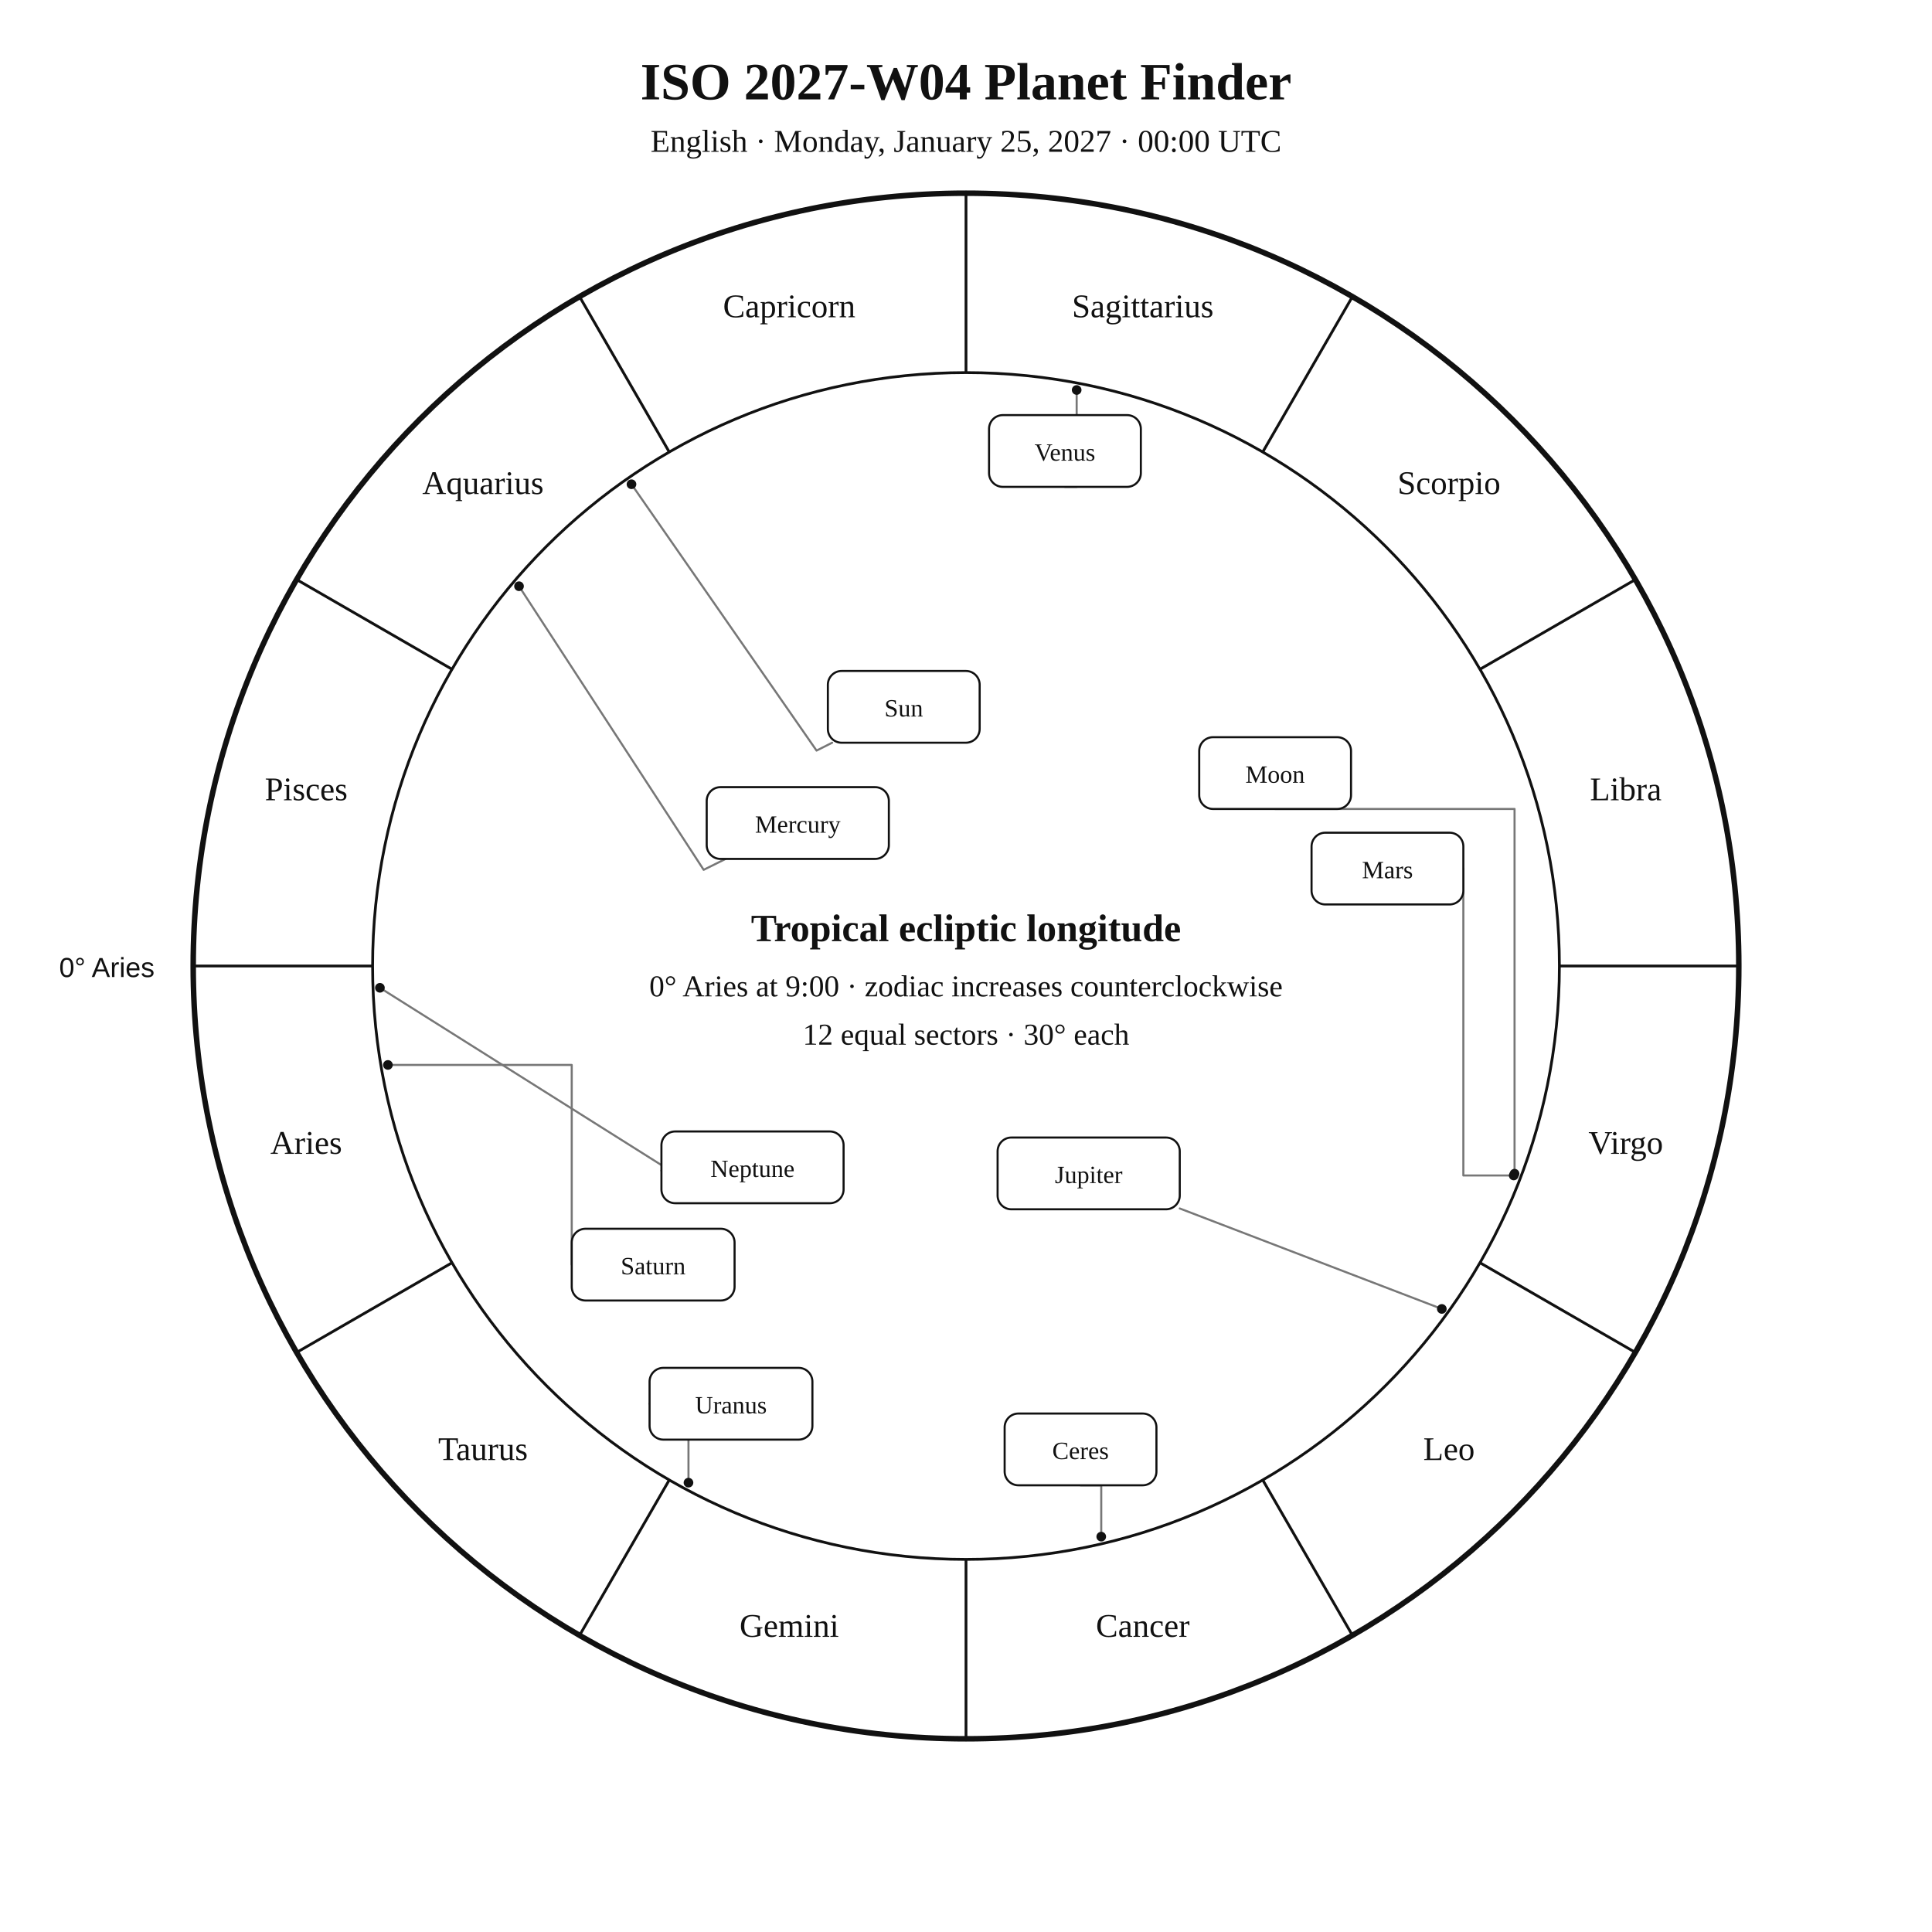
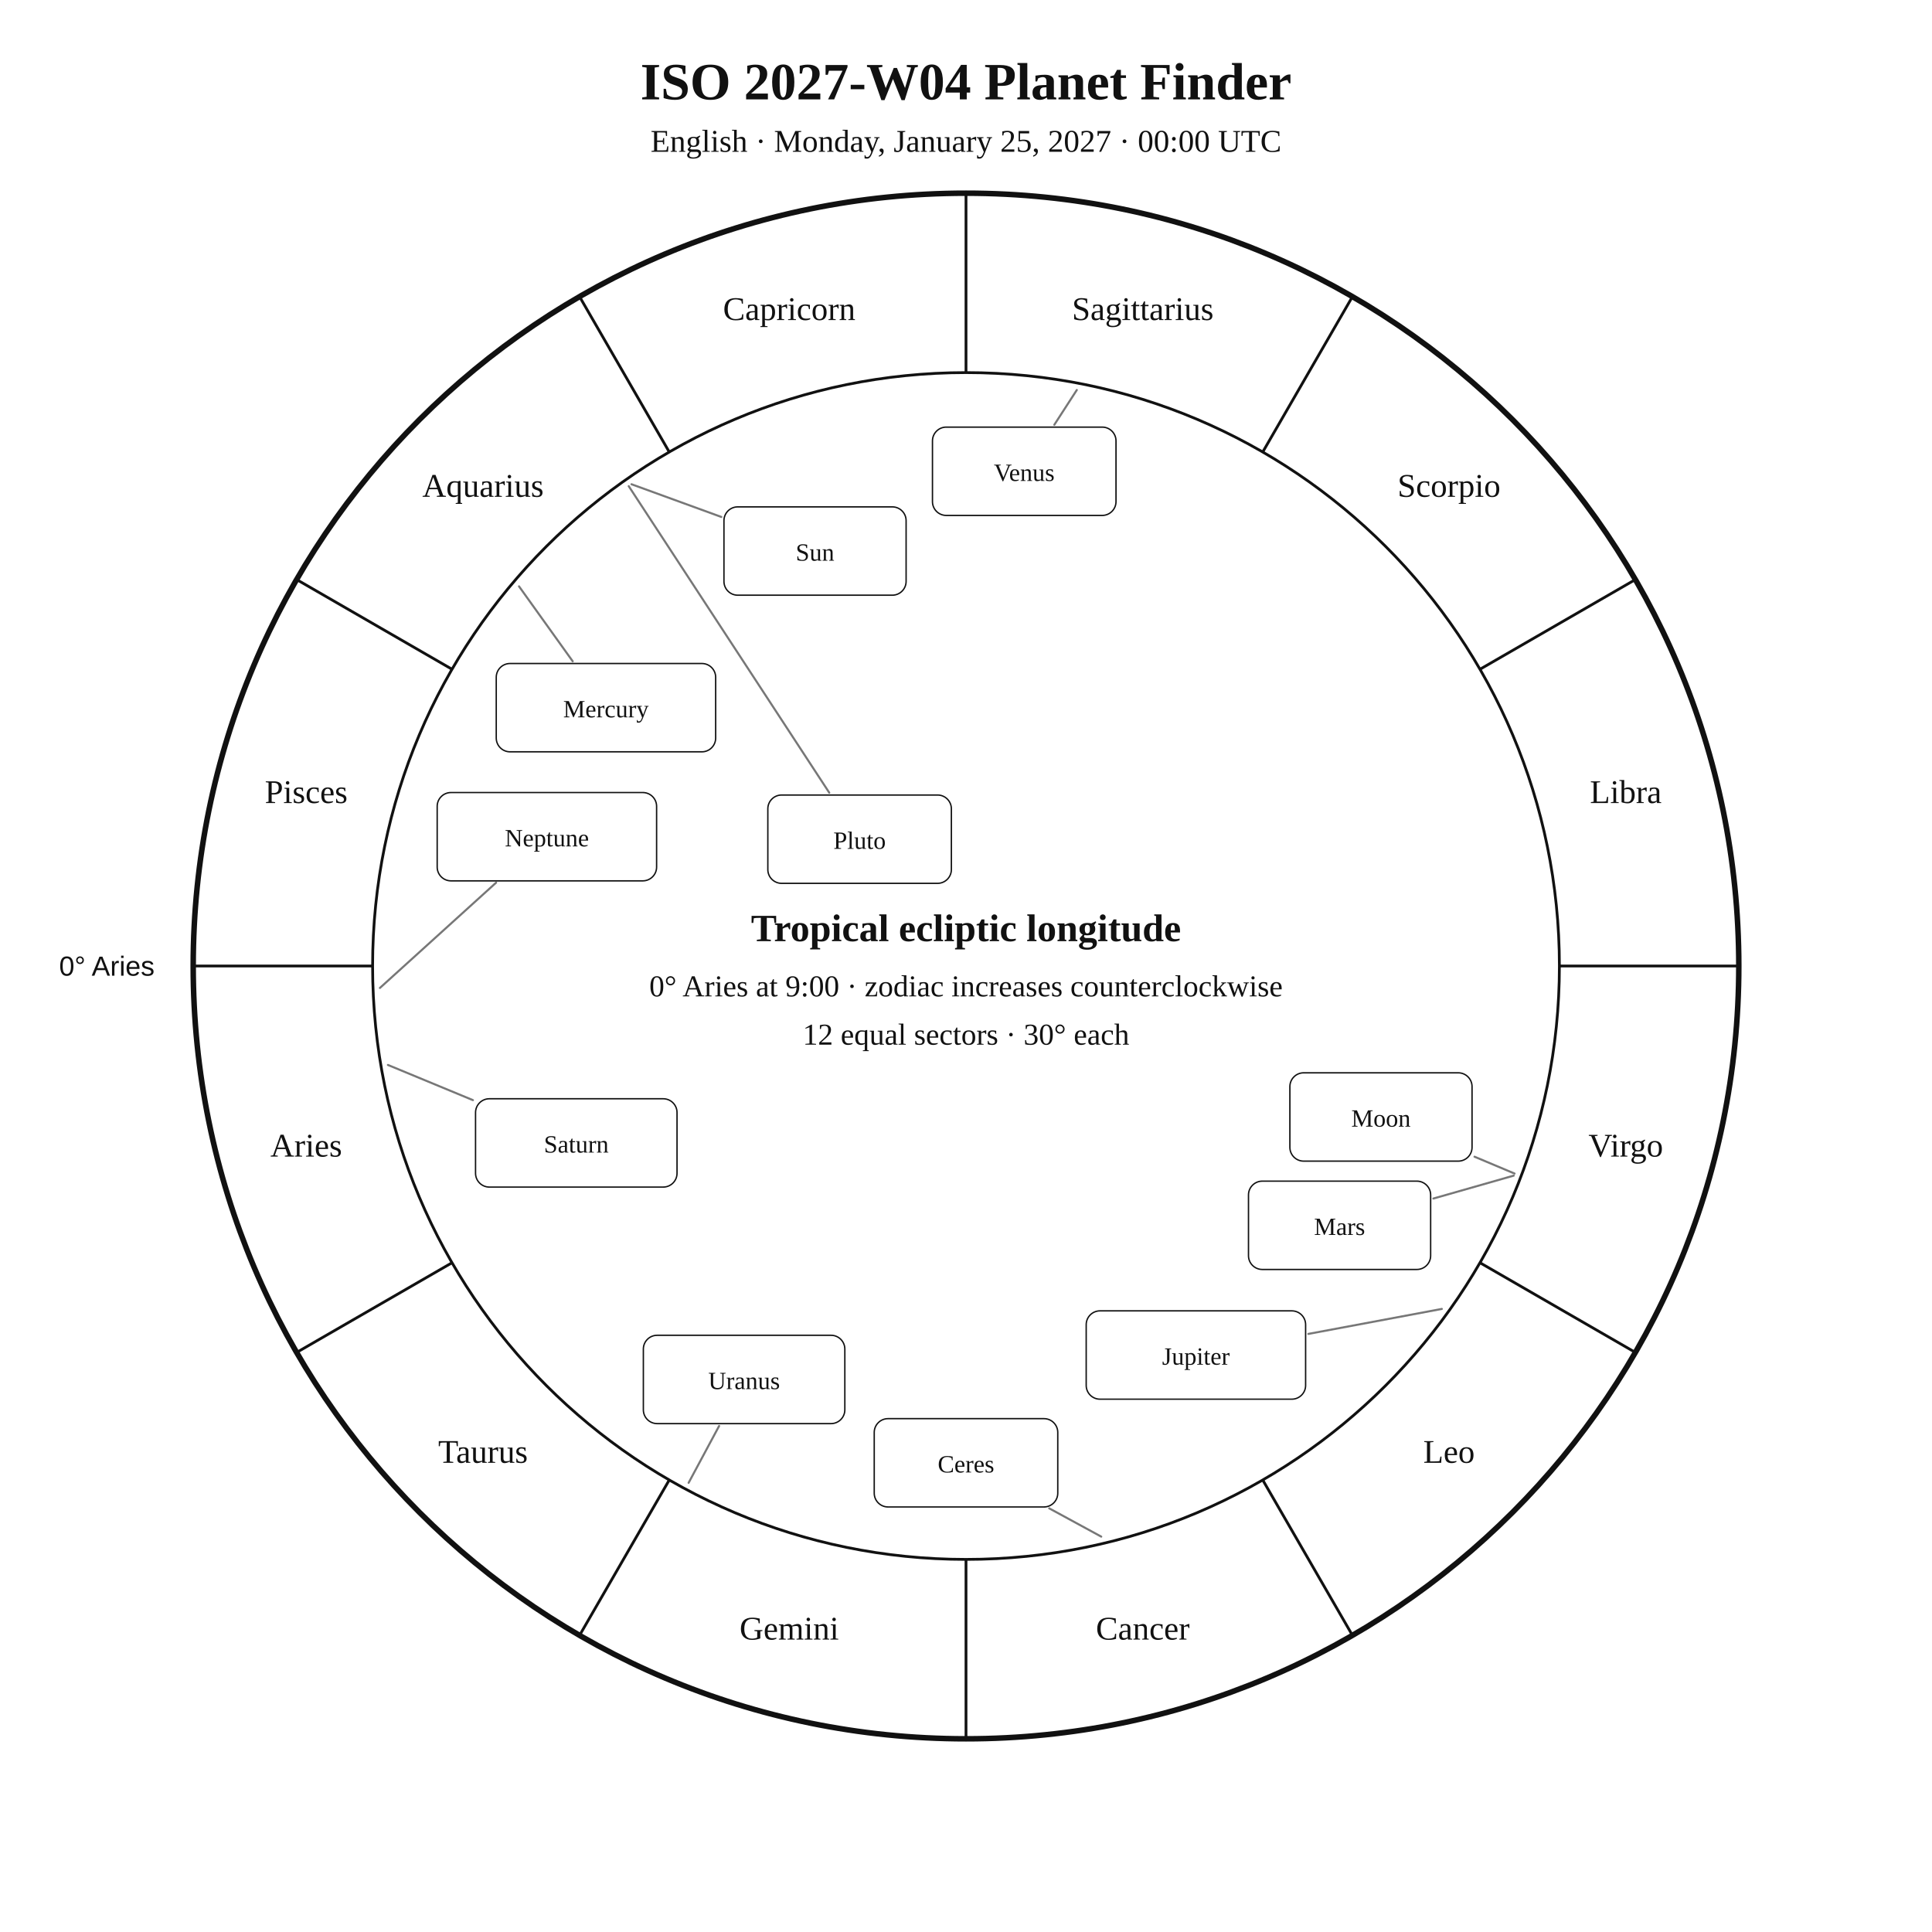
<svg xmlns="http://www.w3.org/2000/svg" width="1400" height="1400" viewBox="0 0 1400 1400">
  <rect width="100%" height="100%" fill="white" />
-   <style>text{font-family:Georgia,"Times New Roman",serif;fill:#111}.sans{font-family:Arial,Helvetica,sans-serif}.symbol{font-family:"Arial Unicode MS","Segoe UI Symbol","Noto Sans Symbols 2","Apple Symbols",serif;font-variant-emoji:text;fill:#111}</style>
+   <style>text{font-family:Georgia,"Times New Roman",serif;fill:#111!important;color:#111!important;-webkit-text-fill-color:#111!important}.sans{font-family:Arial,Helvetica,sans-serif}</style>
  <text x="700" y="72" text-anchor="middle" font-size="38" font-weight="700">ISO 2027-W04 Planet Finder</text>
  <text x="700" y="110" text-anchor="middle" font-size="23">English · Monday, January 25, 2027 · 00:00 UTC</text>
  <circle cx="700" cy="700" r="560" fill="none" stroke="#111" stroke-width="4" />
  <circle cx="700" cy="700" r="430" fill="none" stroke="#111" stroke-width="2" />
  <line x1="270.0" y1="700.0" x2="140.0" y2="700.0" stroke="#111" stroke-width="2" />
  <line x1="327.6" y1="915.0" x2="215.0" y2="980.0" stroke="#111" stroke-width="2" />
  <line x1="485.0" y1="1072.4" x2="420.0" y2="1185.0" stroke="#111" stroke-width="2" />
  <line x1="700.0" y1="1130.0" x2="700.0" y2="1260.0" stroke="#111" stroke-width="2" />
  <line x1="915.0" y1="1072.4" x2="980.0" y2="1185.0" stroke="#111" stroke-width="2" />
  <line x1="1072.4" y1="915.0" x2="1185.0" y2="980.0" stroke="#111" stroke-width="2" />
  <line x1="1130.0" y1="700.0" x2="1260.0" y2="700.0" stroke="#111" stroke-width="2" />
  <line x1="1072.4" y1="485.0" x2="1185.0" y2="420.0" stroke="#111" stroke-width="2" />
  <line x1="915.0" y1="327.6" x2="980.0" y2="215.0" stroke="#111" stroke-width="2" />
  <line x1="700.0" y1="270.0" x2="700.0" y2="140.0" stroke="#111" stroke-width="2" />
  <line x1="485.0" y1="327.6" x2="420.0" y2="215.0" stroke="#111" stroke-width="2" />
  <line x1="327.6" y1="485.0" x2="215.0" y2="420.0" stroke="#111" stroke-width="2" />
-   <text x="221.9" y="836.1" text-anchor="middle" font-size="24">Aries</text>
-   <text x="350.0" y="1058.0" text-anchor="middle" font-size="24">Taurus</text>
-   <text x="571.9" y="1186.1" text-anchor="middle" font-size="24">Gemini</text>
-   <text x="828.1" y="1186.1" text-anchor="middle" font-size="24">Cancer</text>
-   <text x="1050.0" y="1058.0" text-anchor="middle" font-size="24">Leo</text>
-   <text x="1178.1" y="836.1" text-anchor="middle" font-size="24">Virgo</text>
-   <text x="1178.1" y="579.9" text-anchor="middle" font-size="24">Libra</text>
-   <text x="1050.0" y="358.0" text-anchor="middle" font-size="24">Scorpio</text>
-   <text x="828.1" y="229.9" text-anchor="middle" font-size="24">Sagittarius</text>
-   <text x="571.9" y="229.9" text-anchor="middle" font-size="24">Capricorn</text>
-   <text x="350.0" y="358.0" text-anchor="middle" font-size="24">Aquarius</text>
-   <text x="221.9" y="579.9" text-anchor="middle" font-size="24">Pisces</text>
-   <text x="112" y="708" text-anchor="end" font-size="20" class="sans">0° Aries</text>
-   <polyline points="457.6,350.9 591.7,543.9 603.0,538.2" fill="none" stroke="#777" stroke-width="1.5" stroke-linejoin="round" stroke-linecap="round" />
-   <circle cx="457.6" cy="350.9" r="3.5" fill="#111" />
-   <polyline points="1097.5,850.5 1097.5,586.2 924.0,586.2" fill="none" stroke="#777" stroke-width="1.5" stroke-linejoin="round" stroke-linecap="round" />
-   <circle cx="1097.5" cy="850.5" r="3.5" fill="#111" />
-   <polyline points="376.1,424.8 509.9,630.3 525.8,622.4" fill="none" stroke="#777" stroke-width="1.5" stroke-linejoin="round" stroke-linecap="round" />
-   <circle cx="376.1" cy="424.8" r="3.5" fill="#111" />
-   <polyline points="780.2,282.6 780.2,352.8 771.7,352.8" fill="none" stroke="#777" stroke-width="1.5" stroke-linejoin="round" stroke-linecap="round" />
-   <circle cx="780.2" cy="282.6" r="3.5" fill="#111" />
-   <polyline points="1096.9,851.8 1060.4,851.8 1060.4,629.4" fill="none" stroke="#777" stroke-width="1.5" stroke-linejoin="round" stroke-linecap="round" />
-   <circle cx="1096.9" cy="851.8" r="3.5" fill="#111" />
-   <polyline points="1044.8,948.5 854.9,875.7" fill="none" stroke="#777" stroke-width="1.5" stroke-linejoin="round" stroke-linecap="round" />
-   <circle cx="1044.8" cy="948.5" r="3.5" fill="#111" />
-   <polyline points="281.1,771.7 414.3,771.7 414.3,916.4" fill="none" stroke="#777" stroke-width="1.5" stroke-linejoin="round" stroke-linecap="round" />
-   <circle cx="281.1" cy="771.7" r="3.5" fill="#111" />
-   <polyline points="498.9,1074.4 498.9,1017.2 470.7,1017.2" fill="none" stroke="#777" stroke-width="1.5" stroke-linejoin="round" stroke-linecap="round" />
-   <circle cx="498.9" cy="1074.4" r="3.5" fill="#111" />
-   <polyline points="275.3,715.8 485.4,848.1 479.3,848.3" fill="none" stroke="#777" stroke-width="1.5" stroke-linejoin="round" stroke-linecap="round" />
-   <circle cx="275.3" cy="715.8" r="3.5" fill="#111" />
-   <polyline points="798.0,1113.5 798.0,1076.3 783.0,1076.3" fill="none" stroke="#777" stroke-width="1.5" stroke-linejoin="round" stroke-linecap="round" />
-   <circle cx="798.0" cy="1113.5" r="3.5" fill="#111" />
-   <rect x="599.9" y="486.2" width="110.0" height="52.0" rx="10" fill="white" stroke="#111" stroke-width="1.5" />
-   <text x="654.9" y="519.2" text-anchor="middle" font-size="18">Sun</text>
-   <rect x="869.0" y="534.2" width="110.0" height="52.0" rx="10" fill="white" stroke="#111" stroke-width="1.5" />
-   <text x="924.0" y="567.2" text-anchor="middle" font-size="18">Moon</text>
-   <rect x="512.1" y="570.4" width="132.0" height="52.0" rx="10" fill="white" stroke="#111" stroke-width="1.5" />
-   <text x="578.1" y="603.4" text-anchor="middle" font-size="18">Mercury</text>
-   <rect x="716.7" y="300.8" width="110.0" height="52.0" rx="10" fill="white" stroke="#111" stroke-width="1.5" />
-   <text x="771.7" y="333.8" text-anchor="middle" font-size="18">Venus</text>
-   <rect x="950.4" y="603.4" width="110.0" height="52.0" rx="10" fill="white" stroke="#111" stroke-width="1.5" />
-   <text x="1005.4" y="636.4" text-anchor="middle" font-size="18">Mars</text>
-   <rect x="722.9" y="824.3" width="132.0" height="52.0" rx="10" fill="white" stroke="#111" stroke-width="1.5" />
-   <text x="788.9" y="857.3" text-anchor="middle" font-size="18">Jupiter</text>
-   <rect x="414.3" y="890.4" width="118.0" height="52.0" rx="10" fill="white" stroke="#111" stroke-width="1.5" />
-   <text x="473.3" y="923.4" text-anchor="middle" font-size="18">Saturn</text>
-   <rect x="470.7" y="991.2" width="118.0" height="52.0" rx="10" fill="white" stroke="#111" stroke-width="1.5" />
-   <text x="529.7" y="1024.2" text-anchor="middle" font-size="18">Uranus</text>
-   <rect x="479.3" y="819.9" width="132.0" height="52.0" rx="10" fill="white" stroke="#111" stroke-width="1.5" />
-   <text x="545.3" y="852.9" text-anchor="middle" font-size="18">Neptune</text>
-   <rect x="728.0" y="1024.3" width="110.0" height="52.0" rx="10" fill="white" stroke="#111" stroke-width="1.5" />
-   <text x="783.0" y="1057.3" text-anchor="middle" font-size="18">Ceres</text>
+   <text x="221.9" y="838.1" text-anchor="middle" font-size="24">Aries</text>
+   <text x="350.0" y="1060.0" text-anchor="middle" font-size="24">Taurus</text>
+   <text x="571.9" y="1188.1" text-anchor="middle" font-size="24">Gemini</text>
+   <text x="828.1" y="1188.1" text-anchor="middle" font-size="24">Cancer</text>
+   <text x="1050.0" y="1060.0" text-anchor="middle" font-size="24">Leo</text>
+   <text x="1178.1" y="838.1" text-anchor="middle" font-size="24">Virgo</text>
+   <text x="1178.1" y="581.9" text-anchor="middle" font-size="24">Libra</text>
+   <text x="1050.0" y="360.0" text-anchor="middle" font-size="24">Scorpio</text>
+   <text x="828.1" y="231.9" text-anchor="middle" font-size="24">Sagittarius</text>
+   <text x="571.9" y="231.9" text-anchor="middle" font-size="24">Capricorn</text>
+   <text x="350.0" y="360.0" text-anchor="middle" font-size="24">Aquarius</text>
+   <text x="221.9" y="581.9" text-anchor="middle" font-size="24">Pisces</text>
+   <text x="112.0" y="707.0" text-anchor="end" font-size="20" class="sans">0° Aries</text>
+   <polyline points="457.6,350.9 522.7,374.6" fill="none" stroke="#777" stroke-width="1.5" stroke-linejoin="round" stroke-linecap="round" />
+   <rect x="524.6" y="367.3" width="132.0" height="64.0" rx="10" fill="white" stroke="#111" />
+   <text x="590.6" y="406.3" text-anchor="middle" font-size="18">Sun</text>
+   <polyline points="1097.5,850.4 1068.5,838.2" fill="none" stroke="#777" stroke-width="1.5" stroke-linejoin="round" stroke-linecap="round" />
+   <rect x="934.7" y="777.4" width="132.0" height="64.0" rx="10" fill="white" stroke="#111" />
+   <text x="1000.7" y="816.4" text-anchor="middle" font-size="18">Moon</text>
+   <polyline points="376.1,424.9 415.0,479.2" fill="none" stroke="#777" stroke-width="1.5" stroke-linejoin="round" stroke-linecap="round" />
+   <rect x="359.6" y="480.8" width="159.0" height="64.0" rx="10" fill="white" stroke="#111" />
+   <text x="439.1" y="519.8" text-anchor="middle" font-size="18">Mercury</text>
+   <polyline points="780.3,282.6 764.0,307.8" fill="none" stroke="#777" stroke-width="1.5" stroke-linejoin="round" stroke-linecap="round" />
+   <rect x="675.7" y="309.5" width="133.0" height="64.0" rx="10" fill="white" stroke="#111" />
+   <text x="742.2" y="348.5" text-anchor="middle" font-size="18">Venus</text>
+   <polyline points="1096.9,851.9 1038.7,868.5" fill="none" stroke="#777" stroke-width="1.5" stroke-linejoin="round" stroke-linecap="round" />
+   <rect x="904.7" y="855.9" width="132.0" height="64.0" rx="10" fill="white" stroke="#111" />
+   <text x="970.7" y="894.9" text-anchor="middle" font-size="18">Mars</text>
+   <polyline points="1044.8,948.5 948.1,966.6" fill="none" stroke="#777" stroke-width="1.5" stroke-linejoin="round" stroke-linecap="round" />
+   <rect x="787.1" y="949.9" width="159.0" height="64.0" rx="10" fill="white" stroke="#111" />
+   <text x="866.6" y="988.9" text-anchor="middle" font-size="18">Jupiter</text>
+   <polyline points="281.1,771.7 342.7,797.2" fill="none" stroke="#777" stroke-width="1.5" stroke-linejoin="round" stroke-linecap="round" />
+   <rect x="344.6" y="796.2" width="146.0" height="64.0" rx="10" fill="white" stroke="#111" />
+   <text x="417.6" y="835.2" text-anchor="middle" font-size="18">Saturn</text>
+   <polyline points="798.0,1113.5 760.3,1093.0" fill="none" stroke="#777" stroke-width="1.5" stroke-linejoin="round" stroke-linecap="round" />
+   <rect x="633.5" y="1028.0" width="133.0" height="64.0" rx="10" fill="white" stroke="#111" />
+   <text x="700.0" y="1067.0" text-anchor="middle" font-size="18">Ceres</text>
+   <polyline points="499.0,1074.5 521.1,1033.3" fill="none" stroke="#777" stroke-width="1.5" stroke-linejoin="round" stroke-linecap="round" />
+   <rect x="466.2" y="967.6" width="146.0" height="64.0" rx="10" fill="white" stroke="#111" />
+   <text x="539.2" y="1006.6" text-anchor="middle" font-size="18">Uranus</text>
+   <polyline points="275.3,715.9 359.5,639.6" fill="none" stroke="#777" stroke-width="1.5" stroke-linejoin="round" stroke-linecap="round" />
+   <rect x="316.8" y="574.3" width="159.0" height="64.0" rx="10" fill="white" stroke="#111" />
+   <text x="396.3" y="613.3" text-anchor="middle" font-size="18">Neptune</text>
+   <polyline points="455.6,352.3 600.9,574.4" fill="none" stroke="#777" stroke-width="1.5" stroke-linejoin="round" stroke-linecap="round" />
+   <rect x="556.4" y="576.1" width="133.0" height="64.0" rx="10" fill="white" stroke="#111" />
+   <text x="622.9" y="615.1" text-anchor="middle" font-size="18">Pluto</text>
  <text x="700" y="682" text-anchor="middle" font-size="28" font-weight="700">Tropical ecliptic longitude</text>
  <text x="700" y="722" text-anchor="middle" font-size="22">0° Aries at 9:00 · zodiac increases counterclockwise</text>
  <text x="700" y="757" text-anchor="middle" font-size="22">12 equal sectors · 30° each</text>
</svg>
